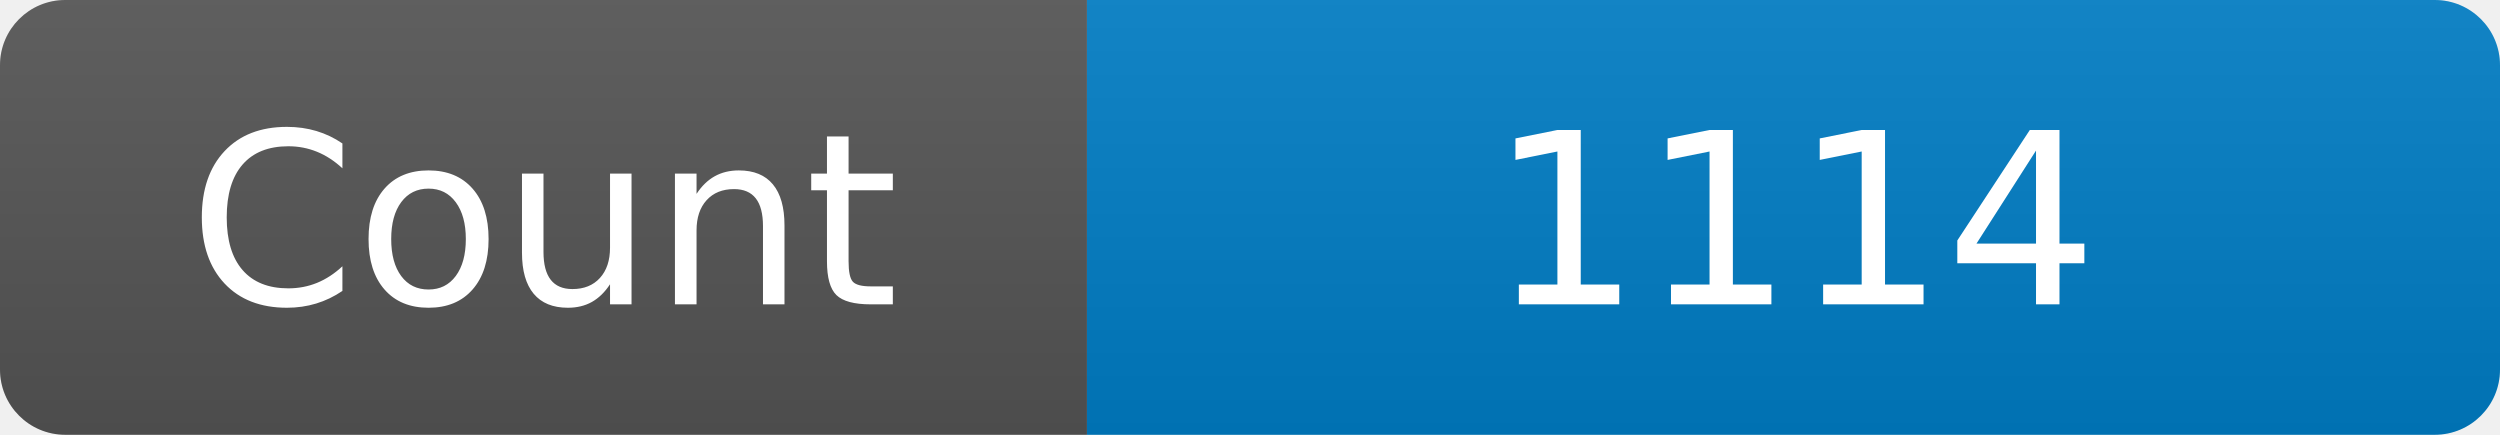
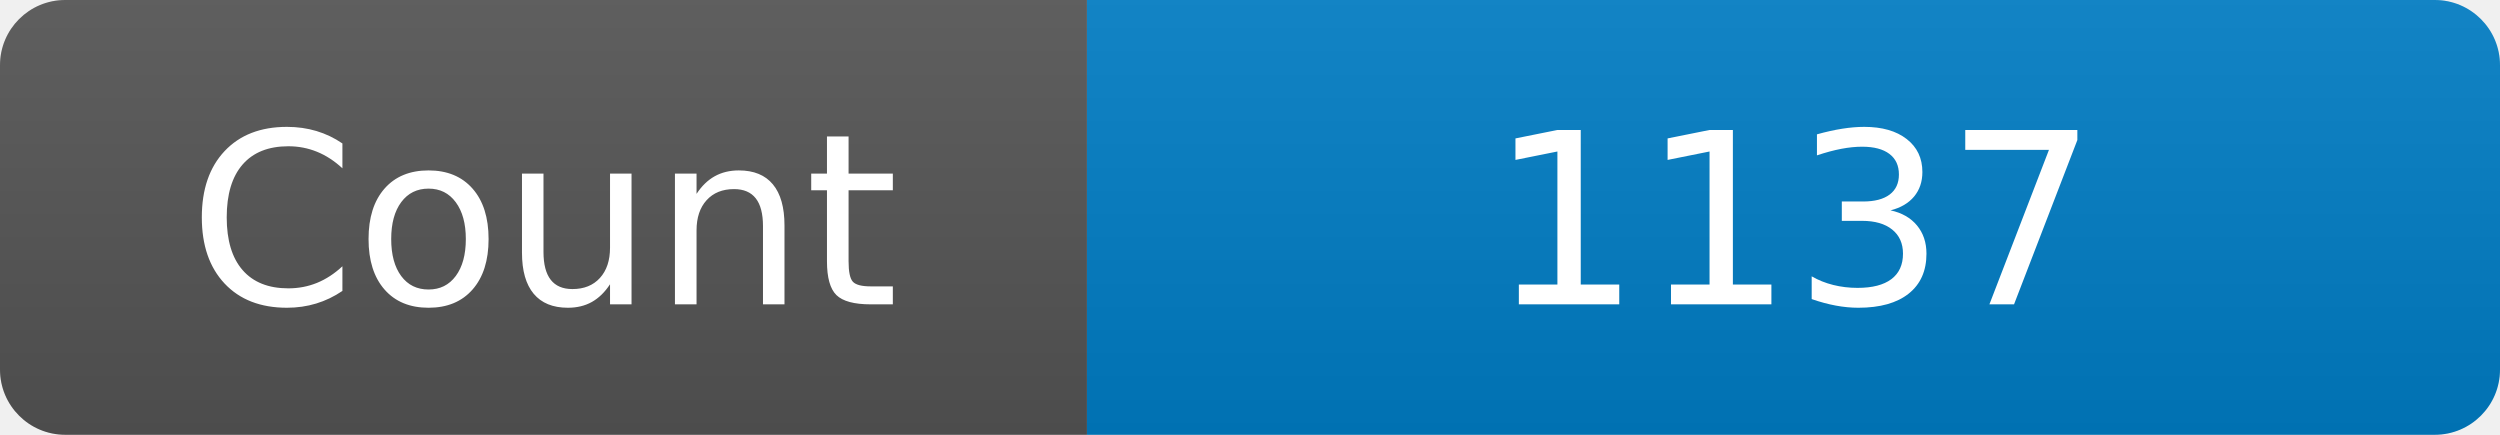
<svg xmlns="http://www.w3.org/2000/svg" width="115" height="20" role="img" aria-label="Maintained?: yes">
  <linearGradient id="s" x2="0" y2="100%">
    <stop offset="0" stop-color="#bbb" stop-opacity=".1" />
    <stop offset="1" stop-opacity=".1" />
  </linearGradient>
  <clipPath id="r">
    <rect width="115" height="20" rx="3" fill="#fff" />
  </clipPath>
  <g clip-path="url(#r)">
    <rect width="50" height="20" fill="#555" />
    <rect x="50" width="160" height="20" fill="#007ec6" />
    <rect width="115" height="20" fill="url(#s)" />
  </g>
  <g fill="#fff" text-anchor="middle" font-family="Verdana,Geneva,DejaVu Sans,sans-serif" font-size="110">
    <text x="250" y="140" transform="scale(.1)" fill="#fff">Count</text>
-     <text x="825" y="140" transform="scale(.1)" fill="#fff">1114</text>
+     <text x="825" y="140" transform="scale(.1)" fill="#fff">1137</text>
  </g>
</svg>
